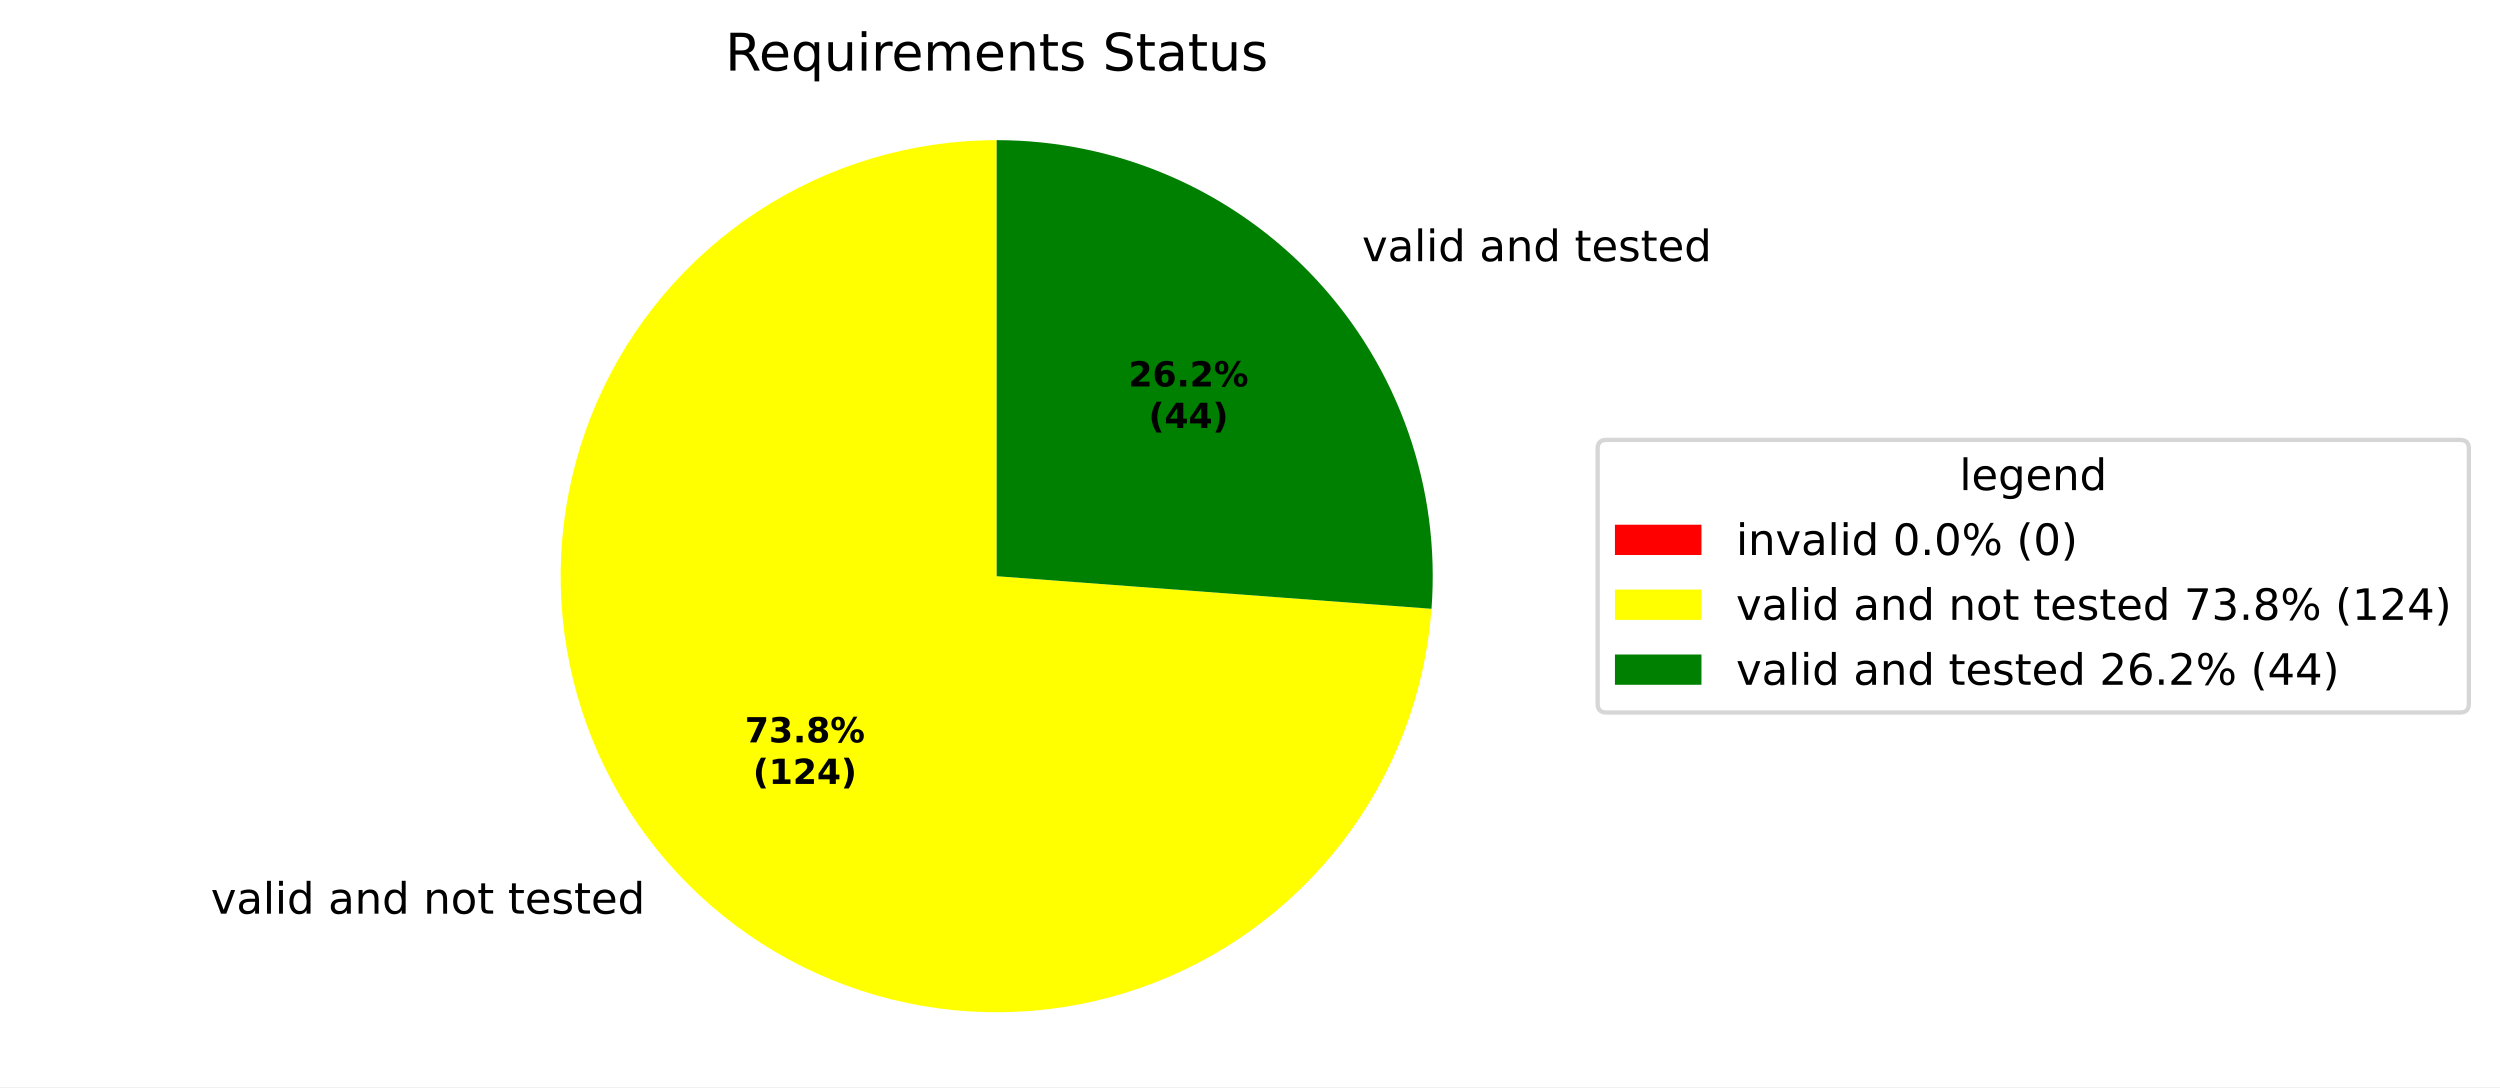
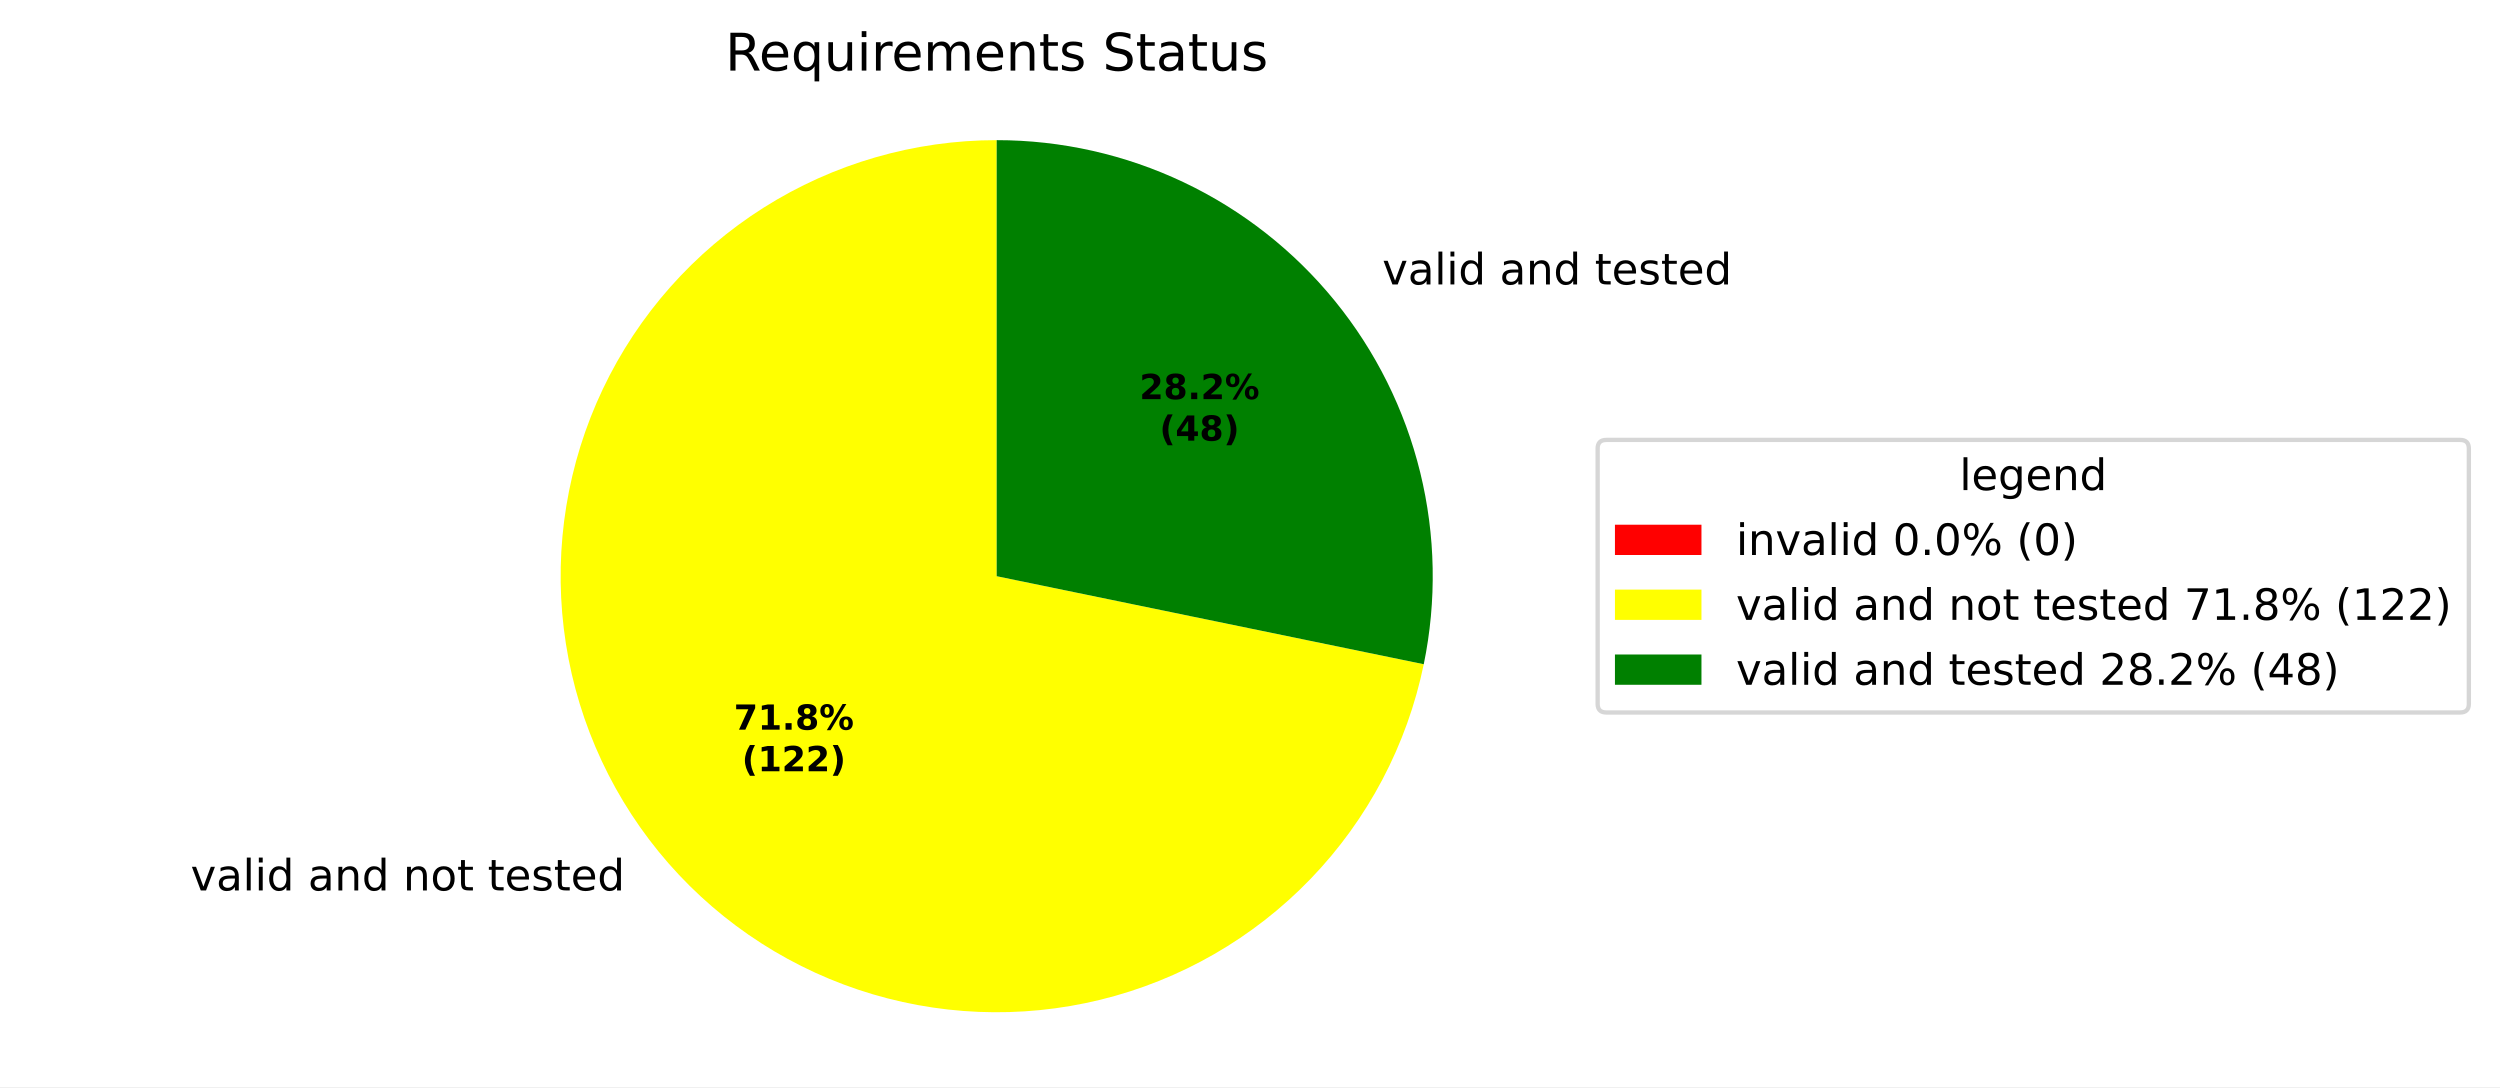
<svg xmlns="http://www.w3.org/2000/svg" xmlns:xlink="http://www.w3.org/1999/xlink" width="577.915pt" height="251.278pt" viewBox="0 0 577.915 251.278" version="1.1">
  <defs>
    <style type="text/css">*{stroke-linejoin: round; stroke-linecap: butt}</style>
  </defs>
  <g id="figure_1">
    <g id="patch_1">
      <path d="M 0 251.278  L 577.915 251.278  L 577.915 0  L 0 0  z " style="fill: #ffffff" />
    </g>
    <g id="axes_1">
      <g id="patch_2">
        <path d="M 230.4 32.398  C 230.4 32.398 230.4 32.398 230.4 32.398  L 230.4 133.198  z " style="fill: #ff0000" />
      </g>
      <g id="patch_3">
-         <path d="M 230.4 32.398  C 210.787 32.398 191.593 38.123 175.184 48.866  C 158.775 59.61 145.853 74.912 138.01 92.889  C 130.167 110.866 127.739 130.747 131.024 150.083  C 134.309 169.419 143.168 187.382 156.508 201.76  C 169.848 216.137 187.1 226.314 206.136 231.035  C 225.173 235.756 245.179 234.82 263.692 228.342  C 282.205 221.864 298.43 210.122 310.37 194.562  C 322.31 179.001 329.453 160.29 330.918 140.731  L 230.4 133.198  z " style="fill: #ffff00" />
+         <path d="M 230.4 32.398  C 211.337 32.398 192.66 37.806 176.546 47.99  C 160.432 58.175 147.533 72.725 139.352 89.943  C 131.172 107.161 128.042 126.352 130.326 145.277  C 132.61 164.203 140.217 182.097 152.259 196.875  C 164.301 211.652 180.292 222.715 198.367 228.773  C 216.441 234.831 235.869 235.639 254.384 231.104  C 272.899 226.568 289.753 216.872 302.981 203.146  C 316.209 189.419 325.276 172.218 329.125 153.548  L 230.4 133.198  z " style="fill: #ffff00" />
      </g>
      <g id="patch_4">
-         <path d="M 330.918 140.731  C 331.955 126.898 330.125 112.999 325.544 99.906  C 320.962 86.813 313.727 74.805 304.292 64.637  C 294.857 54.468 283.423 46.356 270.709 40.809  C 257.995 35.262 244.271 32.398 230.4 32.398  L 230.4 133.198  z " style="fill: #008000" />
+         <path d="M 329.125 153.548  C 332.145 138.893 331.866 123.748 328.305 109.214  C 324.745 94.681 317.993 81.121 308.541 69.522  C 299.088 57.922 287.171 48.572 273.655 42.151  C 260.14 35.73 245.363 32.398 230.4 32.398  L 230.4 133.198  z " style="fill: #008000" />
      </g>
      <g id="matplotlib.axis_1" />
      <g id="matplotlib.axis_2" />
      <g id="text_1">
-         <g transform="translate(45.55953 211.2141) scale(0.1 -0.1)">
+         <g transform="translate(40.88584 205.8406) scale(0.1 -0.1)">
          <defs>
            <path id="DejaVuSans-3" transform="scale(0.015625)" />
            <path id="DejaVuSans-59" d="M 191 3500  L 800 3500  L 1894 563  L 2988 3500  L 3597 3500  L 2284 0  L 1503 0  L 191 3500  z " transform="scale(0.015625)" />
            <path id="DejaVuSans-44" d="M 2194 1759  Q 1497 1759 1228 1600  Q 959 1441 959 1056  Q 959 750 1161 570  Q 1363 391 1709 391  Q 2188 391 2477 730  Q 2766 1069 2766 1631  L 2766 1759  L 2194 1759  z M 3341 1997  L 3341 0  L 2766 0  L 2766 531  Q 2569 213 2275 61  Q 1981 -91 1556 -91  Q 1019 -91 701 211  Q 384 513 384 1019  Q 384 1609 779 1909  Q 1175 2209 1959 2209  L 2766 2209  L 2766 2266  Q 2766 2663 2505 2880  Q 2244 3097 1772 3097  Q 1472 3097 1187 3025  Q 903 2953 641 2809  L 641 3341  Q 956 3463 1253 3523  Q 1550 3584 1831 3584  Q 2591 3584 2966 3190  Q 3341 2797 3341 1997  z " transform="scale(0.015625)" />
            <path id="DejaVuSans-4f" d="M 603 4863  L 1178 4863  L 1178 0  L 603 0  L 603 4863  z " transform="scale(0.015625)" />
            <path id="DejaVuSans-4c" d="M 603 3500  L 1178 3500  L 1178 0  L 603 0  L 603 3500  z M 603 4863  L 1178 4863  L 1178 4134  L 603 4134  L 603 4863  z " transform="scale(0.015625)" />
            <path id="DejaVuSans-47" d="M 2906 2969  L 2906 4863  L 3481 4863  L 3481 0  L 2906 0  L 2906 525  Q 2725 213 2448 61  Q 2172 -91 1784 -91  Q 1150 -91 751 415  Q 353 922 353 1747  Q 353 2572 751 3078  Q 1150 3584 1784 3584  Q 2172 3584 2448 3432  Q 2725 3281 2906 2969  z M 947 1747  Q 947 1113 1208 752  Q 1469 391 1925 391  Q 2381 391 2643 752  Q 2906 1113 2906 1747  Q 2906 2381 2643 2742  Q 2381 3103 1925 3103  Q 1469 3103 1208 2742  Q 947 2381 947 1747  z " transform="scale(0.015625)" />
            <path id="DejaVuSans-51" d="M 3513 2113  L 3513 0  L 2938 0  L 2938 2094  Q 2938 2591 2744 2837  Q 2550 3084 2163 3084  Q 1697 3084 1428 2787  Q 1159 2491 1159 1978  L 1159 0  L 581 0  L 581 3500  L 1159 3500  L 1159 2956  Q 1366 3272 1645 3428  Q 1925 3584 2291 3584  Q 2894 3584 3203 3211  Q 3513 2838 3513 2113  z " transform="scale(0.015625)" />
            <path id="DejaVuSans-52" d="M 1959 3097  Q 1497 3097 1228 2736  Q 959 2375 959 1747  Q 959 1119 1226 758  Q 1494 397 1959 397  Q 2419 397 2687 759  Q 2956 1122 2956 1747  Q 2956 2369 2687 2733  Q 2419 3097 1959 3097  z M 1959 3584  Q 2709 3584 3137 3096  Q 3566 2609 3566 1747  Q 3566 888 3137 398  Q 2709 -91 1959 -91  Q 1206 -91 779 398  Q 353 888 353 1747  Q 353 2609 779 3096  Q 1206 3584 1959 3584  z " transform="scale(0.015625)" />
            <path id="DejaVuSans-57" d="M 1172 4494  L 1172 3500  L 2356 3500  L 2356 3053  L 1172 3053  L 1172 1153  Q 1172 725 1289 603  Q 1406 481 1766 481  L 2356 481  L 2356 0  L 1766 0  Q 1100 0 847 248  Q 594 497 594 1153  L 594 3053  L 172 3053  L 172 3500  L 594 3500  L 594 4494  L 1172 4494  z " transform="scale(0.015625)" />
            <path id="DejaVuSans-48" d="M 3597 1894  L 3597 1613  L 953 1613  Q 991 1019 1311 708  Q 1631 397 2203 397  Q 2534 397 2845 478  Q 3156 559 3463 722  L 3463 178  Q 3153 47 2828 -22  Q 2503 -91 2169 -91  Q 1331 -91 842 396  Q 353 884 353 1716  Q 353 2575 817 3079  Q 1281 3584 2069 3584  Q 2775 3584 3186 3129  Q 3597 2675 3597 1894  z M 3022 2063  Q 3016 2534 2758 2815  Q 2500 3097 2075 3097  Q 1594 3097 1305 2825  Q 1016 2553 972 2059  L 3022 2063  z " transform="scale(0.015625)" />
            <path id="DejaVuSans-56" d="M 2834 3397  L 2834 2853  Q 2591 2978 2328 3040  Q 2066 3103 1784 3103  Q 1356 3103 1142 2972  Q 928 2841 928 2578  Q 928 2378 1081 2264  Q 1234 2150 1697 2047  L 1894 2003  Q 2506 1872 2764 1633  Q 3022 1394 3022 966  Q 3022 478 2636 193  Q 2250 -91 1575 -91  Q 1294 -91 989 -36  Q 684 19 347 128  L 347 722  Q 666 556 975 473  Q 1284 391 1588 391  Q 1994 391 2212 530  Q 2431 669 2431 922  Q 2431 1156 2273 1281  Q 2116 1406 1581 1522  L 1381 1569  Q 847 1681 609 1914  Q 372 2147 372 2553  Q 372 3047 722 3315  Q 1072 3584 1716 3584  Q 2034 3584 2315 3537  Q 2597 3491 2834 3397  z " transform="scale(0.015625)" />
          </defs>
          <use xlink:href="#DejaVuSans-3" />
          <use xlink:href="#DejaVuSans-59" transform="translate(31.78125 0)" />
          <use xlink:href="#DejaVuSans-44" transform="translate(90.96875 0)" />
          <use xlink:href="#DejaVuSans-4f" transform="translate(152.25 0)" />
          <use xlink:href="#DejaVuSans-4c" transform="translate(180.0312 0)" />
          <use xlink:href="#DejaVuSans-47" transform="translate(207.8125 0)" />
          <use xlink:href="#DejaVuSans-3" transform="translate(271.2969 0)" />
          <use xlink:href="#DejaVuSans-44" transform="translate(303.0781 0)" />
          <use xlink:href="#DejaVuSans-51" transform="translate(364.3594 0)" />
          <use xlink:href="#DejaVuSans-47" transform="translate(427.7344 0)" />
          <use xlink:href="#DejaVuSans-3" transform="translate(491.2188 0)" />
          <use xlink:href="#DejaVuSans-51" transform="translate(523 0)" />
          <use xlink:href="#DejaVuSans-52" transform="translate(586.375 0)" />
          <use xlink:href="#DejaVuSans-57" transform="translate(647.5625 0)" />
          <use xlink:href="#DejaVuSans-3" transform="translate(686.7656 0)" />
          <use xlink:href="#DejaVuSans-57" transform="translate(718.5469 0)" />
          <use xlink:href="#DejaVuSans-48" transform="translate(757.75 0)" />
          <use xlink:href="#DejaVuSans-56" transform="translate(819.2812 0)" />
          <use xlink:href="#DejaVuSans-57" transform="translate(871.375 0)" />
          <use xlink:href="#DejaVuSans-48" transform="translate(910.5781 0)" />
          <use xlink:href="#DejaVuSans-47" transform="translate(972.1094 0)" />
        </g>
      </g>
      <g id="text_2">
-         <g transform="translate(311.6808 60.37867) scale(0.1 -0.1)">
+         <g transform="translate(316.3548 65.75211) scale(0.1 -0.1)">
          <use xlink:href="#DejaVuSans-3" />
          <use xlink:href="#DejaVuSans-59" transform="translate(31.78125 0)" />
          <use xlink:href="#DejaVuSans-44" transform="translate(90.96875 0)" />
          <use xlink:href="#DejaVuSans-4f" transform="translate(152.25 0)" />
          <use xlink:href="#DejaVuSans-4c" transform="translate(180.0312 0)" />
          <use xlink:href="#DejaVuSans-47" transform="translate(207.8125 0)" />
          <use xlink:href="#DejaVuSans-3" transform="translate(271.2969 0)" />
          <use xlink:href="#DejaVuSans-44" transform="translate(303.0781 0)" />
          <use xlink:href="#DejaVuSans-51" transform="translate(364.3594 0)" />
          <use xlink:href="#DejaVuSans-47" transform="translate(427.7344 0)" />
          <use xlink:href="#DejaVuSans-3" transform="translate(491.2188 0)" />
          <use xlink:href="#DejaVuSans-57" transform="translate(523 0)" />
          <use xlink:href="#DejaVuSans-48" transform="translate(562.2031 0)" />
          <use xlink:href="#DejaVuSans-56" transform="translate(623.7344 0)" />
          <use xlink:href="#DejaVuSans-57" transform="translate(675.8281 0)" />
          <use xlink:href="#DejaVuSans-48" transform="translate(715.0312 0)" />
          <use xlink:href="#DejaVuSans-47" transform="translate(776.5625 0)" />
        </g>
      </g>
      <g id="text_3">
-         <g transform="translate(172.1879 171.6126) scale(0.08 -0.08)">
+         <g transform="translate(169.6387 168.6816) scale(0.08 -0.08)">
          <defs>
            <path id="DejaVuSans-Bold-1a" d="M 428 4666  L 3944 4666  L 3944 3988  L 2125 0  L 953 0  L 2675 3781  L 428 3781  L 428 4666  z " transform="scale(0.015625)" />
-             <path id="DejaVuSans-Bold-16" d="M 2981 2516  Q 3453 2394 3698 2092  Q 3944 1791 3944 1325  Q 3944 631 3412 270  Q 2881 -91 1863 -91  Q 1503 -91 1142 -33  Q 781 25 428 141  L 428 1069  Q 766 900 1098 814  Q 1431 728 1753 728  Q 2231 728 2486 893  Q 2741 1059 2741 1369  Q 2741 1688 2480 1852  Q 2219 2016 1709 2016  L 1228 2016  L 1228 2791  L 1734 2791  Q 2188 2791 2409 2933  Q 2631 3075 2631 3366  Q 2631 3634 2415 3781  Q 2200 3928 1806 3928  Q 1516 3928 1219 3862  Q 922 3797 628 3669  L 628 4550  Q 984 4650 1334 4700  Q 1684 4750 2022 4750  Q 2931 4750 3382 4451  Q 3834 4153 3834 3553  Q 3834 3144 3618 2883  Q 3403 2622 2981 2516  z " transform="scale(0.015625)" />
+             <path id="DejaVuSans-Bold-14" d="M 750 831  L 1813 831  L 1813 3847  L 722 3622  L 722 4441  L 1806 4666  L 2950 4666  L 2950 831  L 4013 831  L 4013 0  L 750 0  L 750 831  z " transform="scale(0.015625)" />
            <path id="DejaVuSans-Bold-11" d="M 653 1209  L 1778 1209  L 1778 0  L 653 0  L 653 1209  z " transform="scale(0.015625)" />
            <path id="DejaVuSans-Bold-1b" d="M 2228 2088  Q 1891 2088 1709 1903  Q 1528 1719 1528 1375  Q 1528 1031 1709 848  Q 1891 666 2228 666  Q 2563 666 2741 848  Q 2919 1031 2919 1375  Q 2919 1722 2741 1905  Q 2563 2088 2228 2088  z M 1350 2484  Q 925 2613 709 2878  Q 494 3144 494 3541  Q 494 4131 934 4440  Q 1375 4750 2228 4750  Q 3075 4750 3515 4442  Q 3956 4134 3956 3541  Q 3956 3144 3739 2878  Q 3522 2613 3097 2484  Q 3572 2353 3814 2058  Q 4056 1763 4056 1313  Q 4056 619 3595 264  Q 3134 -91 2228 -91  Q 1319 -91 855 264  Q 391 619 391 1313  Q 391 1763 633 2058  Q 875 2353 1350 2484  z M 1631 3419  Q 1631 3141 1786 2991  Q 1941 2841 2228 2841  Q 2509 2841 2662 2991  Q 2816 3141 2816 3419  Q 2816 3697 2662 3845  Q 2509 3994 2228 3994  Q 1941 3994 1786 3844  Q 1631 3694 1631 3419  z " transform="scale(0.015625)" />
            <path id="DejaVuSans-Bold-8" d="M 4959 1925  Q 4738 1925 4616 1733  Q 4494 1541 4494 1184  Q 4494 825 4614 633  Q 4734 441 4959 441  Q 5184 441 5303 633  Q 5422 825 5422 1184  Q 5422 1541 5301 1733  Q 5181 1925 4959 1925  z M 4959 2450  Q 5541 2450 5875 2112  Q 6209 1775 6209 1184  Q 6209 594 5875 251  Q 5541 -91 4959 -91  Q 4378 -91 4042 251  Q 3706 594 3706 1184  Q 3706 1772 4042 2111  Q 4378 2450 4959 2450  z M 2094 -91  L 1403 -91  L 4319 4750  L 5013 4750  L 2094 -91  z M 1453 4750  Q 2034 4750 2367 4411  Q 2700 4072 2700 3481  Q 2700 2891 2367 2550  Q 2034 2209 1453 2209  Q 872 2209 539 2550  Q 206 2891 206 3481  Q 206 4072 539 4411  Q 872 4750 1453 4750  z M 1453 4225  Q 1228 4225 1106 4031  Q 984 3838 984 3481  Q 984 3122 1106 2926  Q 1228 2731 1453 2731  Q 1678 2731 1798 2926  Q 1919 3122 1919 3481  Q 1919 3838 1797 4031  Q 1675 4225 1453 4225  z " transform="scale(0.015625)" />
          </defs>
          <use xlink:href="#DejaVuSans-Bold-1a" />
-           <use xlink:href="#DejaVuSans-Bold-16" transform="translate(69.57812 0)" />
+           <use xlink:href="#DejaVuSans-Bold-14" transform="translate(69.57812 0)" />
          <use xlink:href="#DejaVuSans-Bold-11" transform="translate(139.1562 0)" />
          <use xlink:href="#DejaVuSans-Bold-1b" transform="translate(177.1406 0)" />
          <use xlink:href="#DejaVuSans-Bold-8" transform="translate(246.7188 0)" />
        </g>
-         <g transform="translate(174.0592 181.2142) scale(0.08 -0.08)">
+         <g transform="translate(171.5099 178.2832) scale(0.08 -0.08)">
          <defs>
            <path id="DejaVuSans-Bold-b" d="M 2413 -844  L 1484 -844  Q 1006 -72 778 623  Q 550 1319 550 2003  Q 550 2688 779 3389  Q 1009 4091 1484 4856  L 2413 4856  Q 2013 4116 1813 3408  Q 1613 2700 1613 2009  Q 1613 1319 1811 609  Q 2009 -100 2413 -844  z " transform="scale(0.015625)" />
-             <path id="DejaVuSans-Bold-14" d="M 750 831  L 1813 831  L 1813 3847  L 722 3622  L 722 4441  L 1806 4666  L 2950 4666  L 2950 831  L 4013 831  L 4013 0  L 750 0  L 750 831  z " transform="scale(0.015625)" />
            <path id="DejaVuSans-Bold-15" d="M 1844 884  L 3897 884  L 3897 0  L 506 0  L 506 884  L 2209 2388  Q 2438 2594 2547 2791  Q 2656 2988 2656 3200  Q 2656 3528 2436 3728  Q 2216 3928 1850 3928  Q 1569 3928 1234 3808  Q 900 3688 519 3450  L 519 4475  Q 925 4609 1322 4679  Q 1719 4750 2100 4750  Q 2938 4750 3402 4381  Q 3866 4013 3866 3353  Q 3866 2972 3669 2642  Q 3472 2313 2841 1759  L 1844 884  z " transform="scale(0.015625)" />
-             <path id="DejaVuSans-Bold-17" d="M 2356 3675  L 1038 1722  L 2356 1722  L 2356 3675  z M 2156 4666  L 3494 4666  L 3494 1722  L 4159 1722  L 4159 850  L 3494 850  L 3494 0  L 2356 0  L 2356 850  L 288 850  L 288 1881  L 2156 4666  z " transform="scale(0.015625)" />
            <path id="DejaVuSans-Bold-c" d="M 513 -844  Q 913 -100 1113 609  Q 1313 1319 1313 2009  Q 1313 2700 1113 3408  Q 913 4116 513 4856  L 1441 4856  Q 1916 4091 2145 3389  Q 2375 2688 2375 2003  Q 2375 1319 2147 623  Q 1919 -72 1441 -844  L 513 -844  z " transform="scale(0.015625)" />
          </defs>
          <use xlink:href="#DejaVuSans-Bold-b" />
          <use xlink:href="#DejaVuSans-Bold-14" transform="translate(45.70312 0)" />
          <use xlink:href="#DejaVuSans-Bold-15" transform="translate(115.2812 0)" />
-           <use xlink:href="#DejaVuSans-Bold-17" transform="translate(184.8594 0)" />
+           <use xlink:href="#DejaVuSans-Bold-15" transform="translate(184.8594 0)" />
          <use xlink:href="#DejaVuSans-Bold-c" transform="translate(254.4375 0)" />
        </g>
      </g>
      <g id="text_4">
-         <g transform="translate(260.8581 89.33875) scale(0.08 -0.08)">
-           <defs>
-             <path id="DejaVuSans-Bold-19" d="M 2316 2303  Q 2000 2303 1842 2098  Q 1684 1894 1684 1484  Q 1684 1075 1842 870  Q 2000 666 2316 666  Q 2634 666 2792 870  Q 2950 1075 2950 1484  Q 2950 1894 2792 2098  Q 2634 2303 2316 2303  z M 3803 4544  L 3803 3681  Q 3506 3822 3243 3889  Q 2981 3956 2731 3956  Q 2194 3956 1894 3657  Q 1594 3359 1544 2772  Q 1750 2925 1990 3001  Q 2231 3078 2516 3078  Q 3231 3078 3670 2659  Q 4109 2241 4109 1563  Q 4109 813 3618 361  Q 3128 -91 2303 -91  Q 1394 -91 895 523  Q 397 1138 397 2266  Q 397 3422 980 4083  Q 1563 4744 2578 4744  Q 2900 4744 3203 4694  Q 3506 4644 3803 4544  z " transform="scale(0.015625)" />
-           </defs>
+         <g transform="translate(263.4075 92.2697) scale(0.08 -0.08)">
          <use xlink:href="#DejaVuSans-Bold-15" />
-           <use xlink:href="#DejaVuSans-Bold-19" transform="translate(69.57812 0)" />
+           <use xlink:href="#DejaVuSans-Bold-1b" transform="translate(69.57812 0)" />
          <use xlink:href="#DejaVuSans-Bold-11" transform="translate(139.1562 0)" />
          <use xlink:href="#DejaVuSans-Bold-15" transform="translate(177.1406 0)" />
          <use xlink:href="#DejaVuSans-Bold-8" transform="translate(246.7188 0)" />
        </g>
-         <g transform="translate(265.5124 98.94031) scale(0.08 -0.08)">
+         <g transform="translate(268.0619 101.8713) scale(0.08 -0.08)">
+           <defs>
+             <path id="DejaVuSans-Bold-17" d="M 2356 3675  L 1038 1722  L 2356 1722  L 2356 3675  z M 2156 4666  L 3494 4666  L 3494 1722  L 4159 1722  L 4159 850  L 3494 850  L 3494 0  L 2356 0  L 2356 850  L 288 850  L 288 1881  L 2156 4666  z " transform="scale(0.015625)" />
+           </defs>
          <use xlink:href="#DejaVuSans-Bold-b" />
          <use xlink:href="#DejaVuSans-Bold-17" transform="translate(45.70312 0)" />
-           <use xlink:href="#DejaVuSans-Bold-17" transform="translate(115.2812 0)" />
+           <use xlink:href="#DejaVuSans-Bold-1b" transform="translate(115.2812 0)" />
          <use xlink:href="#DejaVuSans-Bold-c" transform="translate(184.8594 0)" />
        </g>
      </g>
      <g id="text_5">
        <g transform="translate(167.6616 16.31812) scale(0.12 -0.12)">
          <defs>
            <path id="DejaVuSans-35" d="M 2841 2188  Q 3044 2119 3236 1894  Q 3428 1669 3622 1275  L 4263 0  L 3584 0  L 2988 1197  Q 2756 1666 2539 1819  Q 2322 1972 1947 1972  L 1259 1972  L 1259 0  L 628 0  L 628 4666  L 2053 4666  Q 2853 4666 3247 4331  Q 3641 3997 3641 3322  Q 3641 2881 3436 2590  Q 3231 2300 2841 2188  z M 1259 4147  L 1259 2491  L 2053 2491  Q 2509 2491 2742 2702  Q 2975 2913 2975 3322  Q 2975 3731 2742 3939  Q 2509 4147 2053 4147  L 1259 4147  z " transform="scale(0.015625)" />
            <path id="DejaVuSans-54" d="M 947 1747  Q 947 1113 1208 752  Q 1469 391 1925 391  Q 2381 391 2643 752  Q 2906 1113 2906 1747  Q 2906 2381 2643 2742  Q 2381 3103 1925 3103  Q 1469 3103 1208 2742  Q 947 2381 947 1747  z M 2906 525  Q 2725 213 2448 61  Q 2172 -91 1784 -91  Q 1150 -91 751 415  Q 353 922 353 1747  Q 353 2572 751 3078  Q 1150 3584 1784 3584  Q 2172 3584 2448 3432  Q 2725 3281 2906 2969  L 2906 3500  L 3481 3500  L 3481 -1331  L 2906 -1331  L 2906 525  z " transform="scale(0.015625)" />
            <path id="DejaVuSans-58" d="M 544 1381  L 544 3500  L 1119 3500  L 1119 1403  Q 1119 906 1312 657  Q 1506 409 1894 409  Q 2359 409 2629 706  Q 2900 1003 2900 1516  L 2900 3500  L 3475 3500  L 3475 0  L 2900 0  L 2900 538  Q 2691 219 2414 64  Q 2138 -91 1772 -91  Q 1169 -91 856 284  Q 544 659 544 1381  z M 1991 3584  L 1991 3584  z " transform="scale(0.015625)" />
            <path id="DejaVuSans-55" d="M 2631 2963  Q 2534 3019 2420 3045  Q 2306 3072 2169 3072  Q 1681 3072 1420 2755  Q 1159 2438 1159 1844  L 1159 0  L 581 0  L 581 3500  L 1159 3500  L 1159 2956  Q 1341 3275 1631 3429  Q 1922 3584 2338 3584  Q 2397 3584 2469 3576  Q 2541 3569 2628 3553  L 2631 2963  z " transform="scale(0.015625)" />
            <path id="DejaVuSans-50" d="M 3328 2828  Q 3544 3216 3844 3400  Q 4144 3584 4550 3584  Q 5097 3584 5394 3201  Q 5691 2819 5691 2113  L 5691 0  L 5113 0  L 5113 2094  Q 5113 2597 4934 2840  Q 4756 3084 4391 3084  Q 3944 3084 3684 2787  Q 3425 2491 3425 1978  L 3425 0  L 2847 0  L 2847 2094  Q 2847 2600 2669 2842  Q 2491 3084 2119 3084  Q 1678 3084 1418 2786  Q 1159 2488 1159 1978  L 1159 0  L 581 0  L 581 3500  L 1159 3500  L 1159 2956  Q 1356 3278 1631 3431  Q 1906 3584 2284 3584  Q 2666 3584 2933 3390  Q 3200 3197 3328 2828  z " transform="scale(0.015625)" />
            <path id="DejaVuSans-36" d="M 3425 4513  L 3425 3897  Q 3066 4069 2747 4153  Q 2428 4238 2131 4238  Q 1616 4238 1336 4038  Q 1056 3838 1056 3469  Q 1056 3159 1242 3001  Q 1428 2844 1947 2747  L 2328 2669  Q 3034 2534 3370 2195  Q 3706 1856 3706 1288  Q 3706 609 3251 259  Q 2797 -91 1919 -91  Q 1588 -91 1214 -16  Q 841 59 441 206  L 441 856  Q 825 641 1194 531  Q 1563 422 1919 422  Q 2459 422 2753 634  Q 3047 847 3047 1241  Q 3047 1584 2836 1778  Q 2625 1972 2144 2069  L 1759 2144  Q 1053 2284 737 2584  Q 422 2884 422 3419  Q 422 4038 858 4394  Q 1294 4750 2059 4750  Q 2388 4750 2728 4690  Q 3069 4631 3425 4513  z " transform="scale(0.015625)" />
          </defs>
          <use xlink:href="#DejaVuSans-35" />
          <use xlink:href="#DejaVuSans-48" transform="translate(65 0)" />
          <use xlink:href="#DejaVuSans-54" transform="translate(126.5312 0)" />
          <use xlink:href="#DejaVuSans-58" transform="translate(190.0156 0)" />
          <use xlink:href="#DejaVuSans-4c" transform="translate(253.3906 0)" />
          <use xlink:href="#DejaVuSans-55" transform="translate(281.1719 0)" />
          <use xlink:href="#DejaVuSans-48" transform="translate(320.0781 0)" />
          <use xlink:href="#DejaVuSans-50" transform="translate(381.6094 0)" />
          <use xlink:href="#DejaVuSans-48" transform="translate(479.0156 0)" />
          <use xlink:href="#DejaVuSans-51" transform="translate(540.5469 0)" />
          <use xlink:href="#DejaVuSans-57" transform="translate(603.9219 0)" />
          <use xlink:href="#DejaVuSans-56" transform="translate(643.125 0)" />
          <use xlink:href="#DejaVuSans-3" transform="translate(695.2188 0)" />
          <use xlink:href="#DejaVuSans-36" transform="translate(727 0)" />
          <use xlink:href="#DejaVuSans-57" transform="translate(790.4844 0)" />
          <use xlink:href="#DejaVuSans-44" transform="translate(829.6875 0)" />
          <use xlink:href="#DejaVuSans-57" transform="translate(890.9688 0)" />
          <use xlink:href="#DejaVuSans-58" transform="translate(930.1719 0)" />
          <use xlink:href="#DejaVuSans-56" transform="translate(993.5469 0)" />
        </g>
      </g>
      <g id="legend_1">
        <g id="patch_5">
          <path d="M 371.32 164.7  L 568.715 164.7  Q 570.715 164.7 570.715 162.7  L 570.715 103.697  Q 570.715 101.697 568.715 101.697  L 371.32 101.697  Q 369.32 101.697 369.32 103.697  L 369.32 162.7  Q 369.32 164.7 371.32 164.7  z " style="fill: #ffffff; opacity: 0.8; stroke: #cccccc; stroke-linejoin: miter" />
        </g>
        <g id="text_6">
          <g transform="translate(452.9583 113.295) scale(0.1 -0.1)">
            <defs>
              <path id="DejaVuSans-4a" d="M 2906 1791  Q 2906 2416 2648 2759  Q 2391 3103 1925 3103  Q 1463 3103 1205 2759  Q 947 2416 947 1791  Q 947 1169 1205 825  Q 1463 481 1925 481  Q 2391 481 2648 825  Q 2906 1169 2906 1791  z M 3481 434  Q 3481 -459 3084 -895  Q 2688 -1331 1869 -1331  Q 1566 -1331 1297 -1286  Q 1028 -1241 775 -1147  L 775 -588  Q 1028 -725 1275 -790  Q 1522 -856 1778 -856  Q 2344 -856 2625 -561  Q 2906 -266 2906 331  L 2906 616  Q 2728 306 2450 153  Q 2172 0 1784 0  Q 1141 0 747 490  Q 353 981 353 1791  Q 353 2603 747 3093  Q 1141 3584 1784 3584  Q 2172 3584 2450 3431  Q 2728 3278 2906 2969  L 2906 3500  L 3481 3500  L 3481 434  z " transform="scale(0.015625)" />
            </defs>
            <use xlink:href="#DejaVuSans-4f" />
            <use xlink:href="#DejaVuSans-48" transform="translate(27.78125 0)" />
            <use xlink:href="#DejaVuSans-4a" transform="translate(89.3125 0)" />
            <use xlink:href="#DejaVuSans-48" transform="translate(152.7969 0)" />
            <use xlink:href="#DejaVuSans-51" transform="translate(214.3281 0)" />
            <use xlink:href="#DejaVuSans-47" transform="translate(277.7031 0)" />
          </g>
        </g>
        <g id="patch_6">
          <path d="M 373.32 128.296  L 393.32 128.296  L 393.32 121.296  L 373.32 121.296  z " style="fill: #ff0000" />
        </g>
        <g id="text_7">
          <g transform="translate(401.32 128.2958) scale(0.1 -0.1)">
            <defs>
              <path id="DejaVuSans-13" d="M 2034 4250  Q 1547 4250 1301 3770  Q 1056 3291 1056 2328  Q 1056 1369 1301 889  Q 1547 409 2034 409  Q 2525 409 2770 889  Q 3016 1369 3016 2328  Q 3016 3291 2770 3770  Q 2525 4250 2034 4250  z M 2034 4750  Q 2819 4750 3233 4129  Q 3647 3509 3647 2328  Q 3647 1150 3233 529  Q 2819 -91 2034 -91  Q 1250 -91 836 529  Q 422 1150 422 2328  Q 422 3509 836 4129  Q 1250 4750 2034 4750  z " transform="scale(0.015625)" />
              <path id="DejaVuSans-11" d="M 684 794  L 1344 794  L 1344 0  L 684 0  L 684 794  z " transform="scale(0.015625)" />
              <path id="DejaVuSans-8" d="M 4653 2053  Q 4381 2053 4226 1822  Q 4072 1591 4072 1178  Q 4072 772 4226 539  Q 4381 306 4653 306  Q 4919 306 5073 539  Q 5228 772 5228 1178  Q 5228 1588 5073 1820  Q 4919 2053 4653 2053  z M 4653 2450  Q 5147 2450 5437 2106  Q 5728 1763 5728 1178  Q 5728 594 5436 251  Q 5144 -91 4653 -91  Q 4153 -91 3862 251  Q 3572 594 3572 1178  Q 3572 1766 3864 2108  Q 4156 2450 4653 2450  z M 1428 4353  Q 1159 4353 1004 4120  Q 850 3888 850 3481  Q 850 3069 1003 2837  Q 1156 2606 1428 2606  Q 1700 2606 1854 2837  Q 2009 3069 2009 3481  Q 2009 3884 1853 4118  Q 1697 4353 1428 4353  z M 4250 4750  L 4750 4750  L 1831 -91  L 1331 -91  L 4250 4750  z M 1428 4750  Q 1922 4750 2215 4408  Q 2509 4066 2509 3481  Q 2509 2891 2217 2550  Q 1925 2209 1428 2209  Q 931 2209 642 2551  Q 353 2894 353 3481  Q 353 4063 643 4406  Q 934 4750 1428 4750  z " transform="scale(0.015625)" />
              <path id="DejaVuSans-b" d="M 1984 4856  Q 1566 4138 1362 3434  Q 1159 2731 1159 2009  Q 1159 1288 1364 580  Q 1569 -128 1984 -844  L 1484 -844  Q 1016 -109 783 600  Q 550 1309 550 2009  Q 550 2706 781 3412  Q 1013 4119 1484 4856  L 1984 4856  z " transform="scale(0.015625)" />
              <path id="DejaVuSans-c" d="M 513 4856  L 1013 4856  Q 1481 4119 1714 3412  Q 1947 2706 1947 2009  Q 1947 1309 1714 600  Q 1481 -109 1013 -844  L 513 -844  Q 928 -128 1133 580  Q 1338 1288 1338 2009  Q 1338 2731 1133 3434  Q 928 4138 513 4856  z " transform="scale(0.015625)" />
            </defs>
            <use xlink:href="#DejaVuSans-4c" />
            <use xlink:href="#DejaVuSans-51" transform="translate(27.78125 0)" />
            <use xlink:href="#DejaVuSans-59" transform="translate(91.15625 0)" />
            <use xlink:href="#DejaVuSans-44" transform="translate(150.3438 0)" />
            <use xlink:href="#DejaVuSans-4f" transform="translate(211.625 0)" />
            <use xlink:href="#DejaVuSans-4c" transform="translate(239.4062 0)" />
            <use xlink:href="#DejaVuSans-47" transform="translate(267.1875 0)" />
            <use xlink:href="#DejaVuSans-3" transform="translate(330.6719 0)" />
            <use xlink:href="#DejaVuSans-13" transform="translate(362.4531 0)" />
            <use xlink:href="#DejaVuSans-11" transform="translate(426.0781 0)" />
            <use xlink:href="#DejaVuSans-13" transform="translate(457.8594 0)" />
            <use xlink:href="#DejaVuSans-8" transform="translate(521.4844 0)" />
            <use xlink:href="#DejaVuSans-3" transform="translate(616.5 0)" />
            <use xlink:href="#DejaVuSans-b" transform="translate(648.2812 0)" />
            <use xlink:href="#DejaVuSans-13" transform="translate(687.2969 0)" />
            <use xlink:href="#DejaVuSans-c" transform="translate(750.9219 0)" />
          </g>
        </g>
        <g id="patch_7">
          <path d="M 373.32 143.297  L 393.32 143.297  L 393.32 136.297  L 373.32 136.297  z " style="fill: #ffff00" />
        </g>
        <g id="text_8">
          <g transform="translate(401.32 143.2966) scale(0.1 -0.1)">
            <defs>
              <path id="DejaVuSans-1a" d="M 525 4666  L 3525 4666  L 3525 4397  L 1831 0  L 1172 0  L 2766 4134  L 525 4134  L 525 4666  z " transform="scale(0.015625)" />
-               <path id="DejaVuSans-16" d="M 2597 2516  Q 3050 2419 3304 2112  Q 3559 1806 3559 1356  Q 3559 666 3084 287  Q 2609 -91 1734 -91  Q 1441 -91 1130 -33  Q 819 25 488 141  L 488 750  Q 750 597 1062 519  Q 1375 441 1716 441  Q 2309 441 2620 675  Q 2931 909 2931 1356  Q 2931 1769 2642 2001  Q 2353 2234 1838 2234  L 1294 2234  L 1294 2753  L 1863 2753  Q 2328 2753 2575 2939  Q 2822 3125 2822 3475  Q 2822 3834 2567 4026  Q 2313 4219 1838 4219  Q 1578 4219 1281 4162  Q 984 4106 628 3988  L 628 4550  Q 988 4650 1302 4700  Q 1616 4750 1894 4750  Q 2613 4750 3031 4423  Q 3450 4097 3450 3541  Q 3450 3153 3228 2886  Q 3006 2619 2597 2516  z " transform="scale(0.015625)" />
+               <path id="DejaVuSans-14" d="M 794 531  L 1825 531  L 1825 4091  L 703 3866  L 703 4441  L 1819 4666  L 2450 4666  L 2450 531  L 3481 531  L 3481 0  L 794 0  L 794 531  z " transform="scale(0.015625)" />
              <path id="DejaVuSans-1b" d="M 2034 2216  Q 1584 2216 1326 1975  Q 1069 1734 1069 1313  Q 1069 891 1326 650  Q 1584 409 2034 409  Q 2484 409 2743 651  Q 3003 894 3003 1313  Q 3003 1734 2745 1975  Q 2488 2216 2034 2216  z M 1403 2484  Q 997 2584 770 2862  Q 544 3141 544 3541  Q 544 4100 942 4425  Q 1341 4750 2034 4750  Q 2731 4750 3128 4425  Q 3525 4100 3525 3541  Q 3525 3141 3298 2862  Q 3072 2584 2669 2484  Q 3125 2378 3379 2068  Q 3634 1759 3634 1313  Q 3634 634 3220 271  Q 2806 -91 2034 -91  Q 1263 -91 848 271  Q 434 634 434 1313  Q 434 1759 690 2068  Q 947 2378 1403 2484  z M 1172 3481  Q 1172 3119 1398 2916  Q 1625 2713 2034 2713  Q 2441 2713 2670 2916  Q 2900 3119 2900 3481  Q 2900 3844 2670 4047  Q 2441 4250 2034 4250  Q 1625 4250 1398 4047  Q 1172 3844 1172 3481  z " transform="scale(0.015625)" />
-               <path id="DejaVuSans-14" d="M 794 531  L 1825 531  L 1825 4091  L 703 3866  L 703 4441  L 1819 4666  L 2450 4666  L 2450 531  L 3481 531  L 3481 0  L 794 0  L 794 531  z " transform="scale(0.015625)" />
              <path id="DejaVuSans-15" d="M 1228 531  L 3431 531  L 3431 0  L 469 0  L 469 531  Q 828 903 1448 1529  Q 2069 2156 2228 2338  Q 2531 2678 2651 2914  Q 2772 3150 2772 3378  Q 2772 3750 2511 3984  Q 2250 4219 1831 4219  Q 1534 4219 1204 4116  Q 875 4013 500 3803  L 500 4441  Q 881 4594 1212 4672  Q 1544 4750 1819 4750  Q 2544 4750 2975 4387  Q 3406 4025 3406 3419  Q 3406 3131 3298 2873  Q 3191 2616 2906 2266  Q 2828 2175 2409 1742  Q 1991 1309 1228 531  z " transform="scale(0.015625)" />
-               <path id="DejaVuSans-17" d="M 2419 4116  L 825 1625  L 2419 1625  L 2419 4116  z M 2253 4666  L 3047 4666  L 3047 1625  L 3713 1625  L 3713 1100  L 3047 1100  L 3047 0  L 2419 0  L 2419 1100  L 313 1100  L 313 1709  L 2253 4666  z " transform="scale(0.015625)" />
            </defs>
            <use xlink:href="#DejaVuSans-59" />
            <use xlink:href="#DejaVuSans-44" transform="translate(59.1875 0)" />
            <use xlink:href="#DejaVuSans-4f" transform="translate(120.4688 0)" />
            <use xlink:href="#DejaVuSans-4c" transform="translate(148.25 0)" />
            <use xlink:href="#DejaVuSans-47" transform="translate(176.0312 0)" />
            <use xlink:href="#DejaVuSans-3" transform="translate(239.5156 0)" />
            <use xlink:href="#DejaVuSans-44" transform="translate(271.2969 0)" />
            <use xlink:href="#DejaVuSans-51" transform="translate(332.5781 0)" />
            <use xlink:href="#DejaVuSans-47" transform="translate(395.9531 0)" />
            <use xlink:href="#DejaVuSans-3" transform="translate(459.4375 0)" />
            <use xlink:href="#DejaVuSans-51" transform="translate(491.2188 0)" />
            <use xlink:href="#DejaVuSans-52" transform="translate(554.5938 0)" />
            <use xlink:href="#DejaVuSans-57" transform="translate(615.7812 0)" />
            <use xlink:href="#DejaVuSans-3" transform="translate(654.9844 0)" />
            <use xlink:href="#DejaVuSans-57" transform="translate(686.7656 0)" />
            <use xlink:href="#DejaVuSans-48" transform="translate(725.9688 0)" />
            <use xlink:href="#DejaVuSans-56" transform="translate(787.5 0)" />
            <use xlink:href="#DejaVuSans-57" transform="translate(839.5938 0)" />
            <use xlink:href="#DejaVuSans-48" transform="translate(878.7969 0)" />
            <use xlink:href="#DejaVuSans-47" transform="translate(940.3281 0)" />
            <use xlink:href="#DejaVuSans-3" transform="translate(1003.812 0)" />
            <use xlink:href="#DejaVuSans-1a" transform="translate(1035.594 0)" />
-             <use xlink:href="#DejaVuSans-16" transform="translate(1099.219 0)" />
+             <use xlink:href="#DejaVuSans-14" transform="translate(1099.219 0)" />
            <use xlink:href="#DejaVuSans-11" transform="translate(1162.844 0)" />
            <use xlink:href="#DejaVuSans-1b" transform="translate(1194.625 0)" />
            <use xlink:href="#DejaVuSans-8" transform="translate(1258.25 0)" />
            <use xlink:href="#DejaVuSans-3" transform="translate(1353.266 0)" />
            <use xlink:href="#DejaVuSans-b" transform="translate(1385.047 0)" />
            <use xlink:href="#DejaVuSans-14" transform="translate(1424.062 0)" />
            <use xlink:href="#DejaVuSans-15" transform="translate(1487.688 0)" />
-             <use xlink:href="#DejaVuSans-17" transform="translate(1551.312 0)" />
+             <use xlink:href="#DejaVuSans-15" transform="translate(1551.312 0)" />
            <use xlink:href="#DejaVuSans-c" transform="translate(1614.938 0)" />
          </g>
        </g>
        <g id="patch_8">
          <path d="M 373.32 158.297  L 393.32 158.297  L 393.32 151.297  L 373.32 151.297  z " style="fill: #008000" />
        </g>
        <g id="text_9">
          <g transform="translate(401.32 158.2973) scale(0.1 -0.1)">
            <defs>
-               <path id="DejaVuSans-19" d="M 2113 2584  Q 1688 2584 1439 2293  Q 1191 2003 1191 1497  Q 1191 994 1439 701  Q 1688 409 2113 409  Q 2538 409 2786 701  Q 3034 994 3034 1497  Q 3034 2003 2786 2293  Q 2538 2584 2113 2584  z M 3366 4563  L 3366 3988  Q 3128 4100 2886 4159  Q 2644 4219 2406 4219  Q 1781 4219 1451 3797  Q 1122 3375 1075 2522  Q 1259 2794 1537 2939  Q 1816 3084 2150 3084  Q 2853 3084 3261 2657  Q 3669 2231 3669 1497  Q 3669 778 3244 343  Q 2819 -91 2113 -91  Q 1303 -91 875 529  Q 447 1150 447 2328  Q 447 3434 972 4092  Q 1497 4750 2381 4750  Q 2619 4750 2861 4703  Q 3103 4656 3366 4563  z " transform="scale(0.015625)" />
+               <path id="DejaVuSans-17" d="M 2419 4116  L 825 1625  L 2419 1625  L 2419 4116  z M 2253 4666  L 3047 4666  L 3047 1625  L 3713 1625  L 3713 1100  L 3047 1100  L 3047 0  L 2419 0  L 2419 1100  L 313 1100  L 313 1709  L 2253 4666  z " transform="scale(0.015625)" />
            </defs>
            <use xlink:href="#DejaVuSans-59" />
            <use xlink:href="#DejaVuSans-44" transform="translate(59.1875 0)" />
            <use xlink:href="#DejaVuSans-4f" transform="translate(120.4688 0)" />
            <use xlink:href="#DejaVuSans-4c" transform="translate(148.25 0)" />
            <use xlink:href="#DejaVuSans-47" transform="translate(176.0312 0)" />
            <use xlink:href="#DejaVuSans-3" transform="translate(239.5156 0)" />
            <use xlink:href="#DejaVuSans-44" transform="translate(271.2969 0)" />
            <use xlink:href="#DejaVuSans-51" transform="translate(332.5781 0)" />
            <use xlink:href="#DejaVuSans-47" transform="translate(395.9531 0)" />
            <use xlink:href="#DejaVuSans-3" transform="translate(459.4375 0)" />
            <use xlink:href="#DejaVuSans-57" transform="translate(491.2188 0)" />
            <use xlink:href="#DejaVuSans-48" transform="translate(530.4219 0)" />
            <use xlink:href="#DejaVuSans-56" transform="translate(591.9531 0)" />
            <use xlink:href="#DejaVuSans-57" transform="translate(644.0469 0)" />
            <use xlink:href="#DejaVuSans-48" transform="translate(683.25 0)" />
            <use xlink:href="#DejaVuSans-47" transform="translate(744.7812 0)" />
            <use xlink:href="#DejaVuSans-3" transform="translate(808.2656 0)" />
            <use xlink:href="#DejaVuSans-15" transform="translate(840.0469 0)" />
-             <use xlink:href="#DejaVuSans-19" transform="translate(903.6719 0)" />
+             <use xlink:href="#DejaVuSans-1b" transform="translate(903.6719 0)" />
            <use xlink:href="#DejaVuSans-11" transform="translate(967.2969 0)" />
            <use xlink:href="#DejaVuSans-15" transform="translate(999.0781 0)" />
            <use xlink:href="#DejaVuSans-8" transform="translate(1062.703 0)" />
            <use xlink:href="#DejaVuSans-3" transform="translate(1157.719 0)" />
            <use xlink:href="#DejaVuSans-b" transform="translate(1189.5 0)" />
            <use xlink:href="#DejaVuSans-17" transform="translate(1228.516 0)" />
-             <use xlink:href="#DejaVuSans-17" transform="translate(1292.141 0)" />
+             <use xlink:href="#DejaVuSans-1b" transform="translate(1292.141 0)" />
            <use xlink:href="#DejaVuSans-c" transform="translate(1355.766 0)" />
          </g>
        </g>
      </g>
    </g>
  </g>
</svg>
